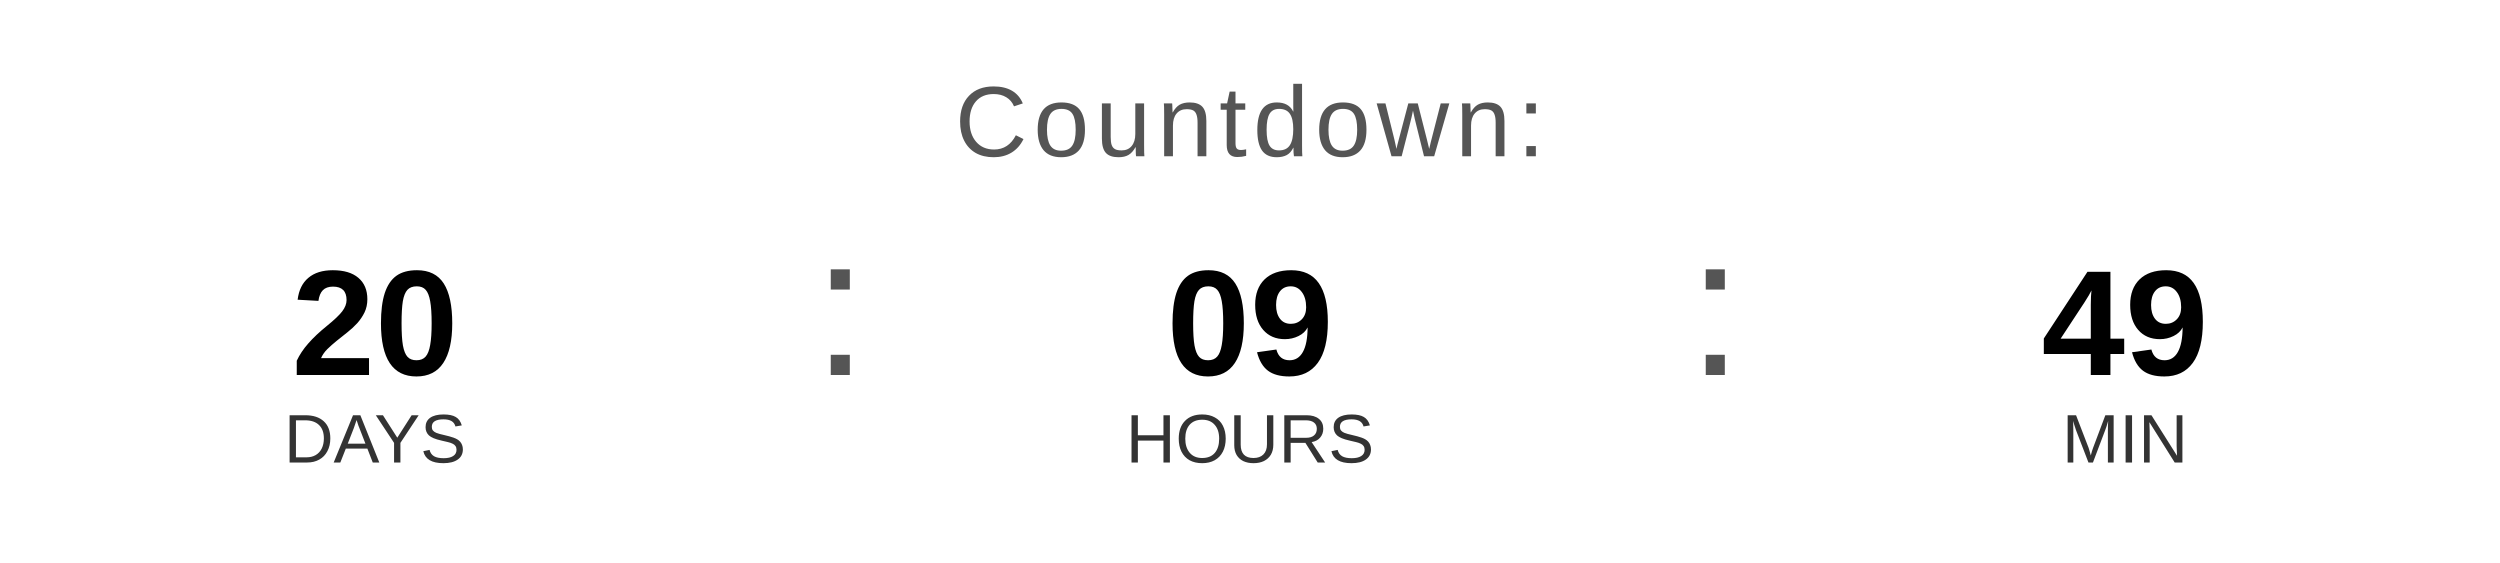
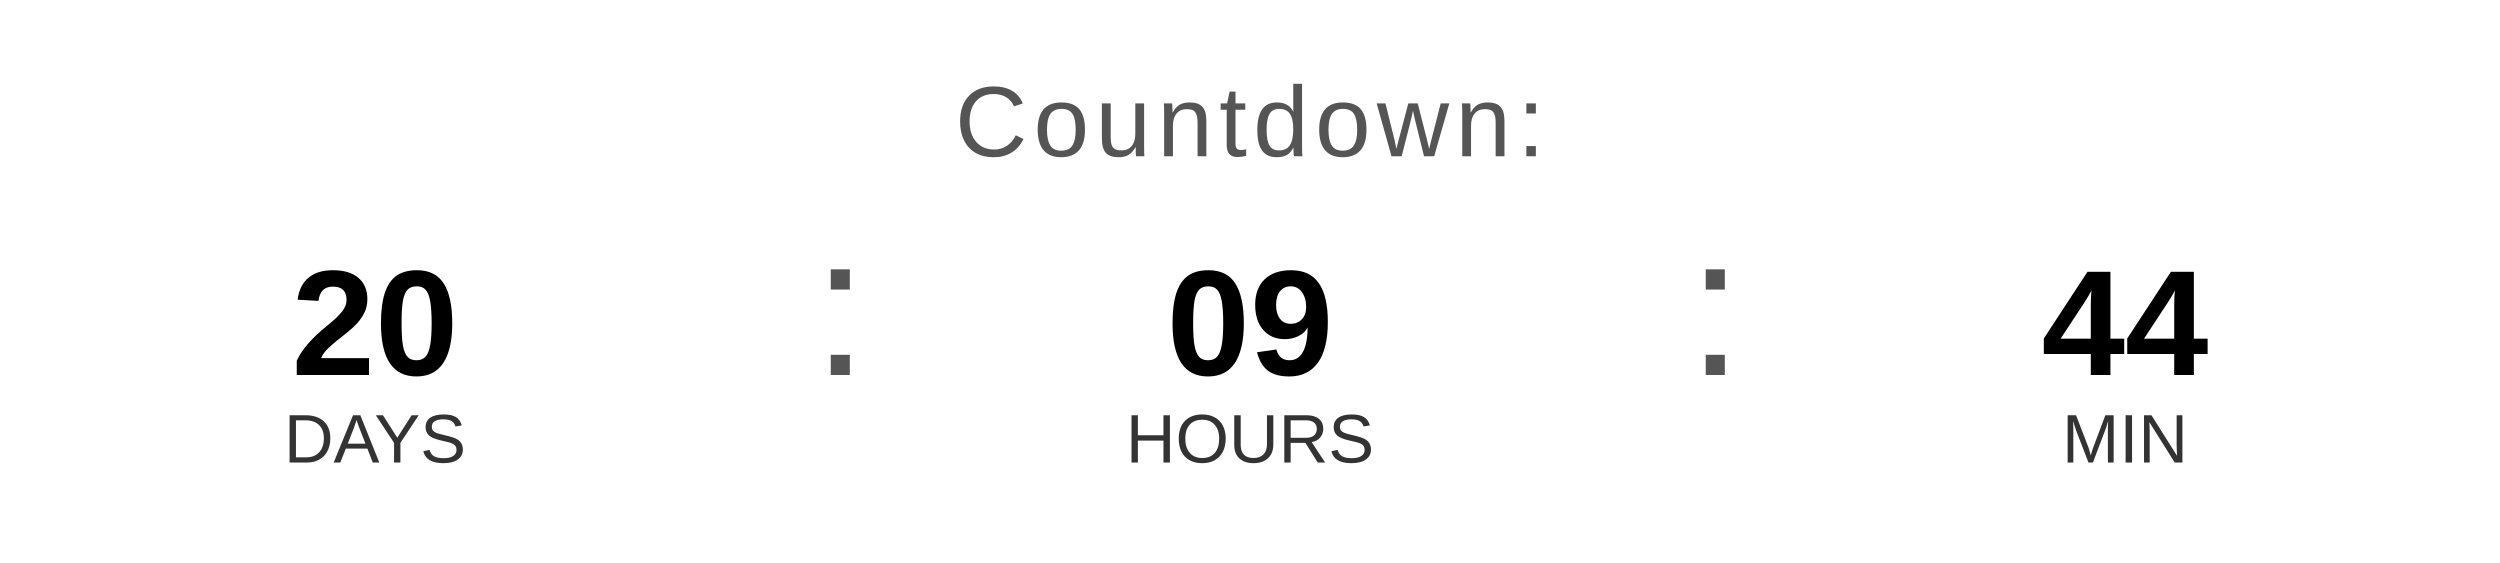
<svg xmlns="http://www.w3.org/2000/svg" width="400" height="90" viewBox="0 0 400 90">
  <text x="200" y="25" font-family="Arial, Helvetica, sans-serif" font-size="16" fill="#555555" text-anchor="middle" letter-spacing="1">
    Countdown:
  </text>
  <text x="60" y="60" font-family="Arial, Helvetica, sans-serif" font-size="24" font-weight="bold" fill="#000000" text-anchor="middle">20</text>
  <text x="60" y="74" font-family="Arial, Helvetica, sans-serif" font-size="11" fill="#333333" text-anchor="middle">DAYS</text>
  <text x="130" y="60" font-family="Arial, sans-serif" font-size="32" fill="#555555">:</text>
  <text x="200" y="60" font-family="Arial, Helvetica, sans-serif" font-size="24" font-weight="bold" fill="#000000" text-anchor="middle">09</text>
  <text x="200" y="74" font-family="Arial, Helvetica, sans-serif" font-size="11" fill="#333333" text-anchor="middle">HOURS</text>
  <text x="270" y="60" font-family="Arial, sans-serif" font-size="32" fill="#555555">:</text>
-   <text x="340" y="60" font-family="Arial, Helvetica, sans-serif" font-size="24" font-weight="bold" fill="#000000" text-anchor="middle">49</text>
+   <text x="340" y="60" font-family="Arial, Helvetica, sans-serif" font-size="24" font-weight="bold" fill="#000000" text-anchor="middle">44</text>
  <text x="340" y="74" font-family="Arial, Helvetica, sans-serif" font-size="11" fill="#333333" text-anchor="middle">MIN</text>
</svg>
